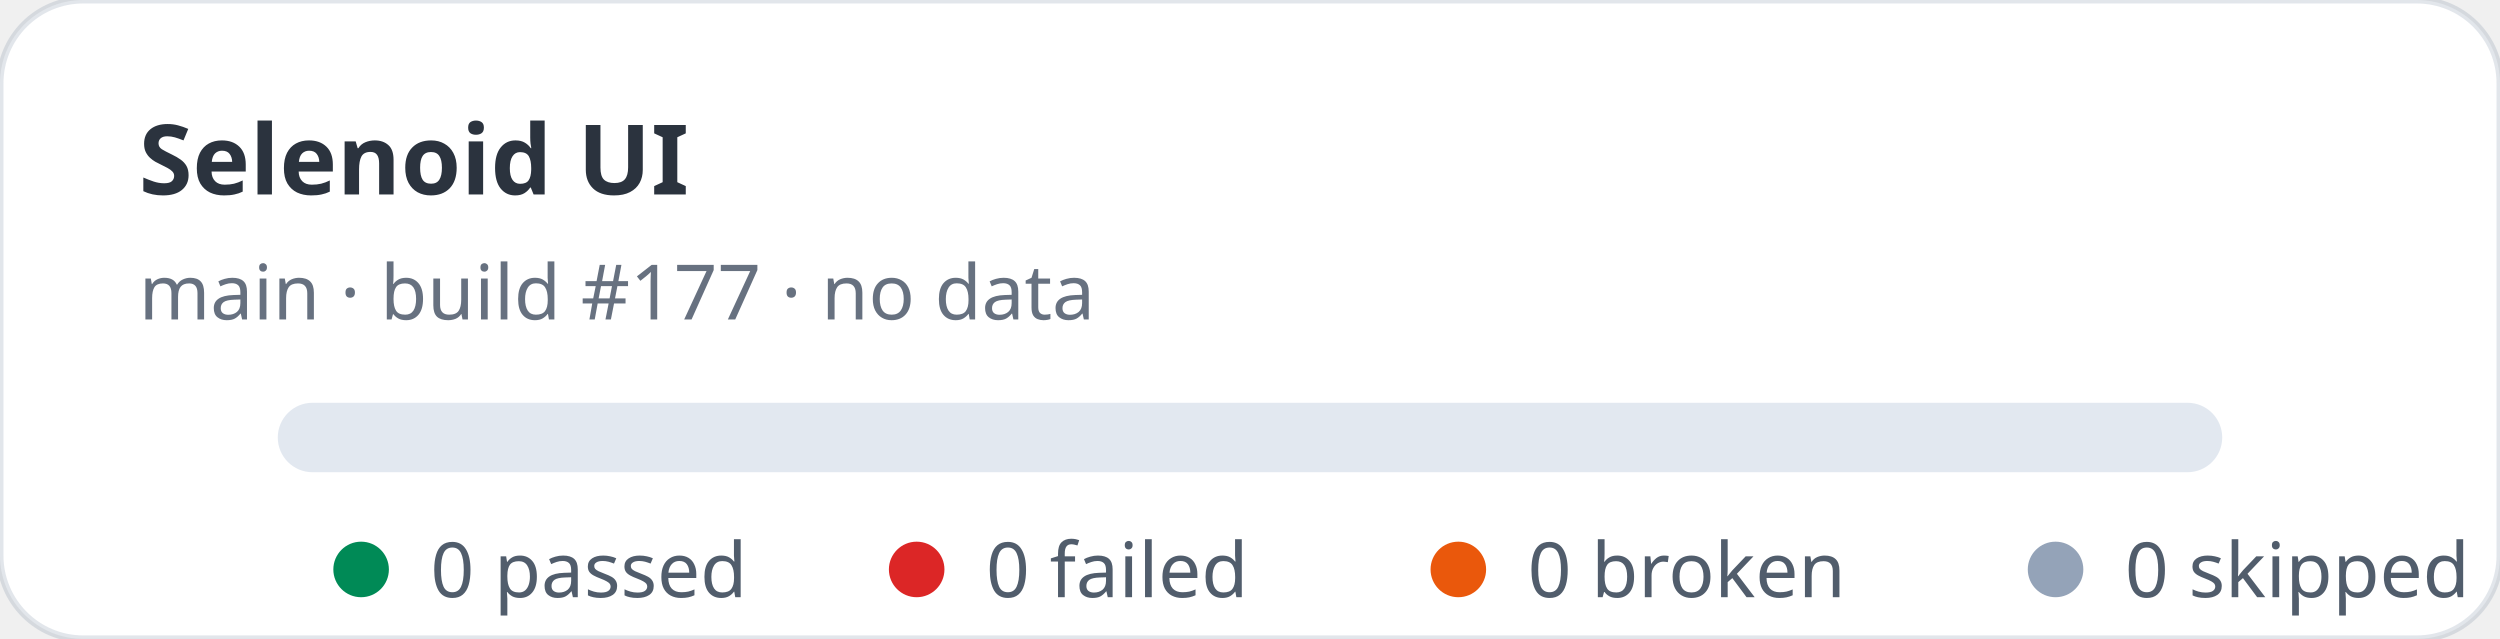
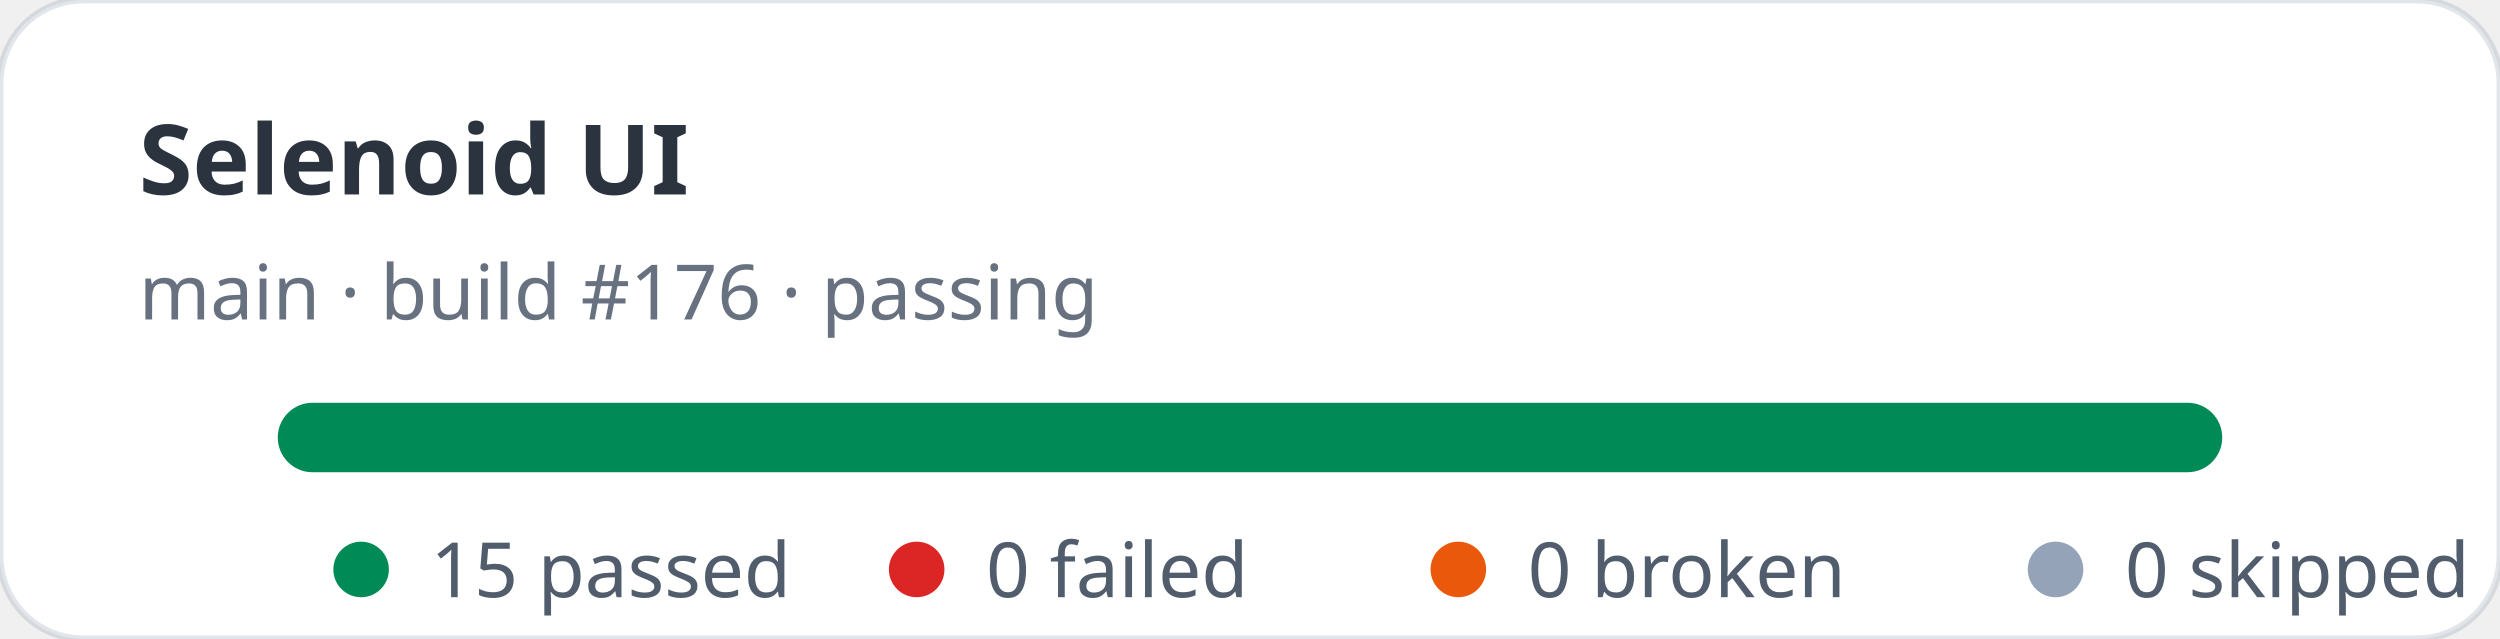
- <svg xmlns="http://www.w3.org/2000/svg" width="360" height="92" viewBox="0 0 360 92" role="img" aria-label="Selenoid UI stats: 0 passed, 0 failed">
+ <svg xmlns="http://www.w3.org/2000/svg" width="360" height="92" viewBox="0 0 360 92" role="img" aria-label="Selenoid UI stats: 15 passed, 0 failed">
  <rect width="360" height="92" rx="12" fill="#ffffff" stroke="rgba(11,48,86,0.12)" />
  <text x="20" y="28" fill="rgba(1,10,24,0.83)" font-family="ui-sans-serif,system-ui,sans-serif" font-size="14" font-weight="700">Selenoid UI</text>
-   <text x="20" y="46" fill="rgba(2,19,44,0.6)" font-family="ui-sans-serif,system-ui,sans-serif" font-size="11">main · build #177 · no data</text>
+   <text x="20" y="46" fill="rgba(2,19,44,0.6)" font-family="ui-sans-serif,system-ui,sans-serif" font-size="11">main · build #176 · passing</text>
  <rect x="40" y="58" width="280" height="10" rx="5" fill="#e2e8f0" />
+   <rect x="40" y="58" width="280" height="10" rx="5" fill="#008a56" />
  <g font-family="ui-sans-serif,system-ui,sans-serif" font-size="11" fill="rgba(1,18,40,0.68)">
    <circle cx="52" cy="82" r="4" fill="#008a56" />
-     <text x="62" y="86">0 passed</text>
+     <text x="62" y="86">15 passed</text>
    <circle cx="132" cy="82" r="4" fill="#dc2626" />
    <text x="142" y="86">0 failed</text>
    <circle cx="210" cy="82" r="4" fill="#ea580c" />
    <text x="220" y="86">0 broken</text>
    <circle cx="296" cy="82" r="4" fill="#94a3b8" />
    <text x="306" y="86">0 skipped</text>
  </g>
</svg>
